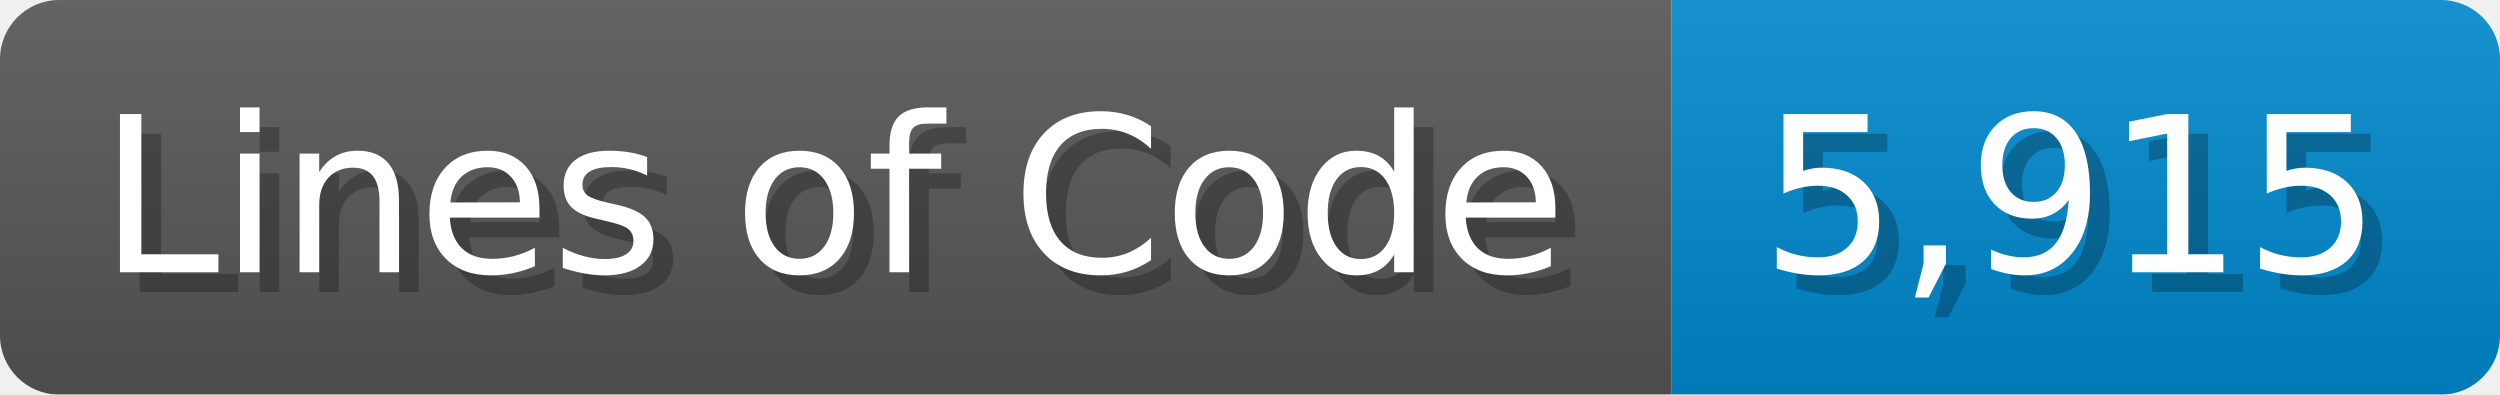
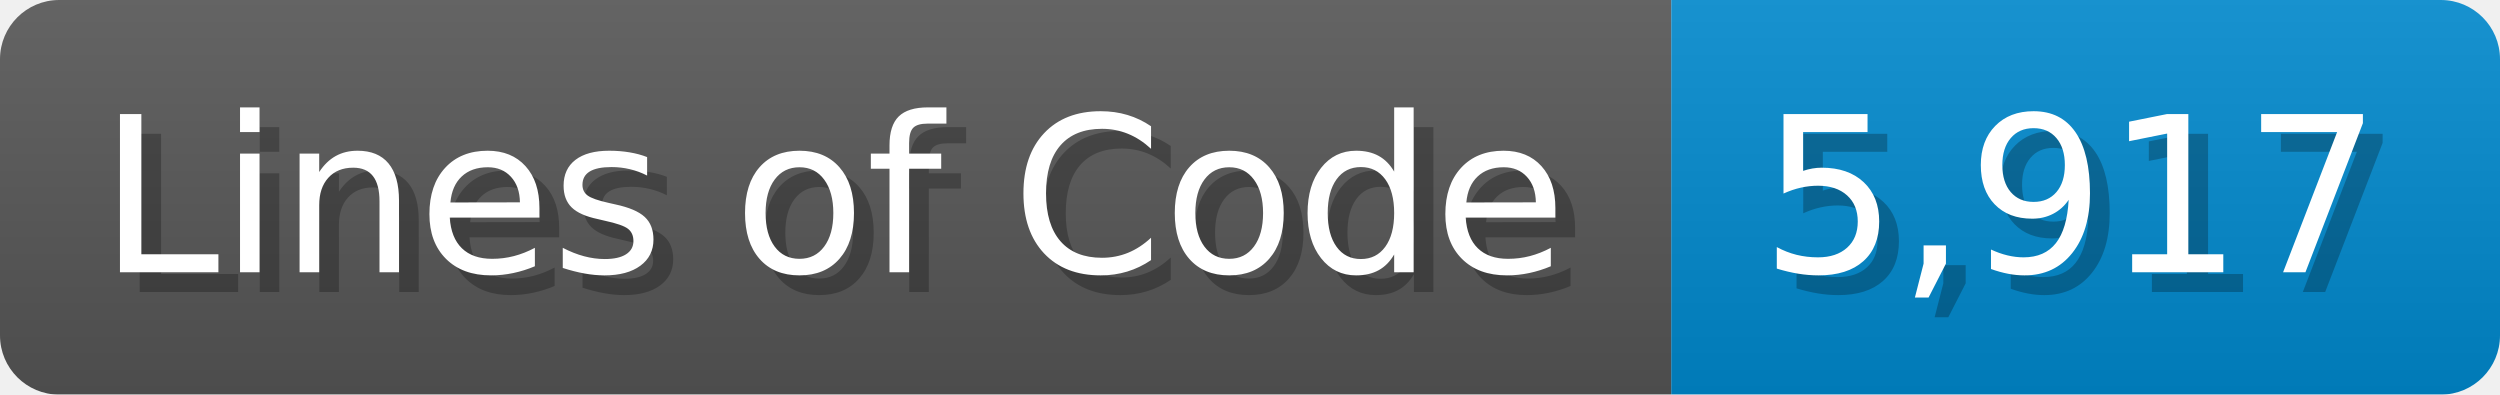
<svg xmlns="http://www.w3.org/2000/svg" width="126.7" height="20" viewBox="0 0 1267 200">
  <linearGradient id="a" x2="0" y2="100%">
    <stop offset="0" stop-opacity=".1" stop-color="#EEE" />
    <stop offset="1" stop-opacity=".1" />
  </linearGradient>
  <mask id="m">
    <rect width="1267" height="200" rx="30" fill="#FFF" />
  </mask>
  <g mask="url(#m)">
    <rect width="847" height="200" fill="#555" />
    <rect width="420" height="200" fill="#08C" x="847" />
    <rect width="1267" height="200" fill="url(#a)" />
  </g>
  <g fill="#fff" text-anchor="start" font-family="Verdana,DejaVu Sans,sans-serif" font-size="110">
    <text x="60" y="148" textLength="747" fill="#000" opacity="0.25">Lines of Code</text>
    <text x="50" y="138" textLength="747">Lines of Code</text>
-     <text x="902" y="148" textLength="320" fill="#000" opacity="0.25">5,915</text>
-     <text x="892" y="138" textLength="320">5,915</text>
+     <text x="902" y="148" textLength="320" fill="#000" opacity="0.25">5,917</text>
+     <text x="892" y="138" textLength="320">5,917</text>
  </g>
</svg>
